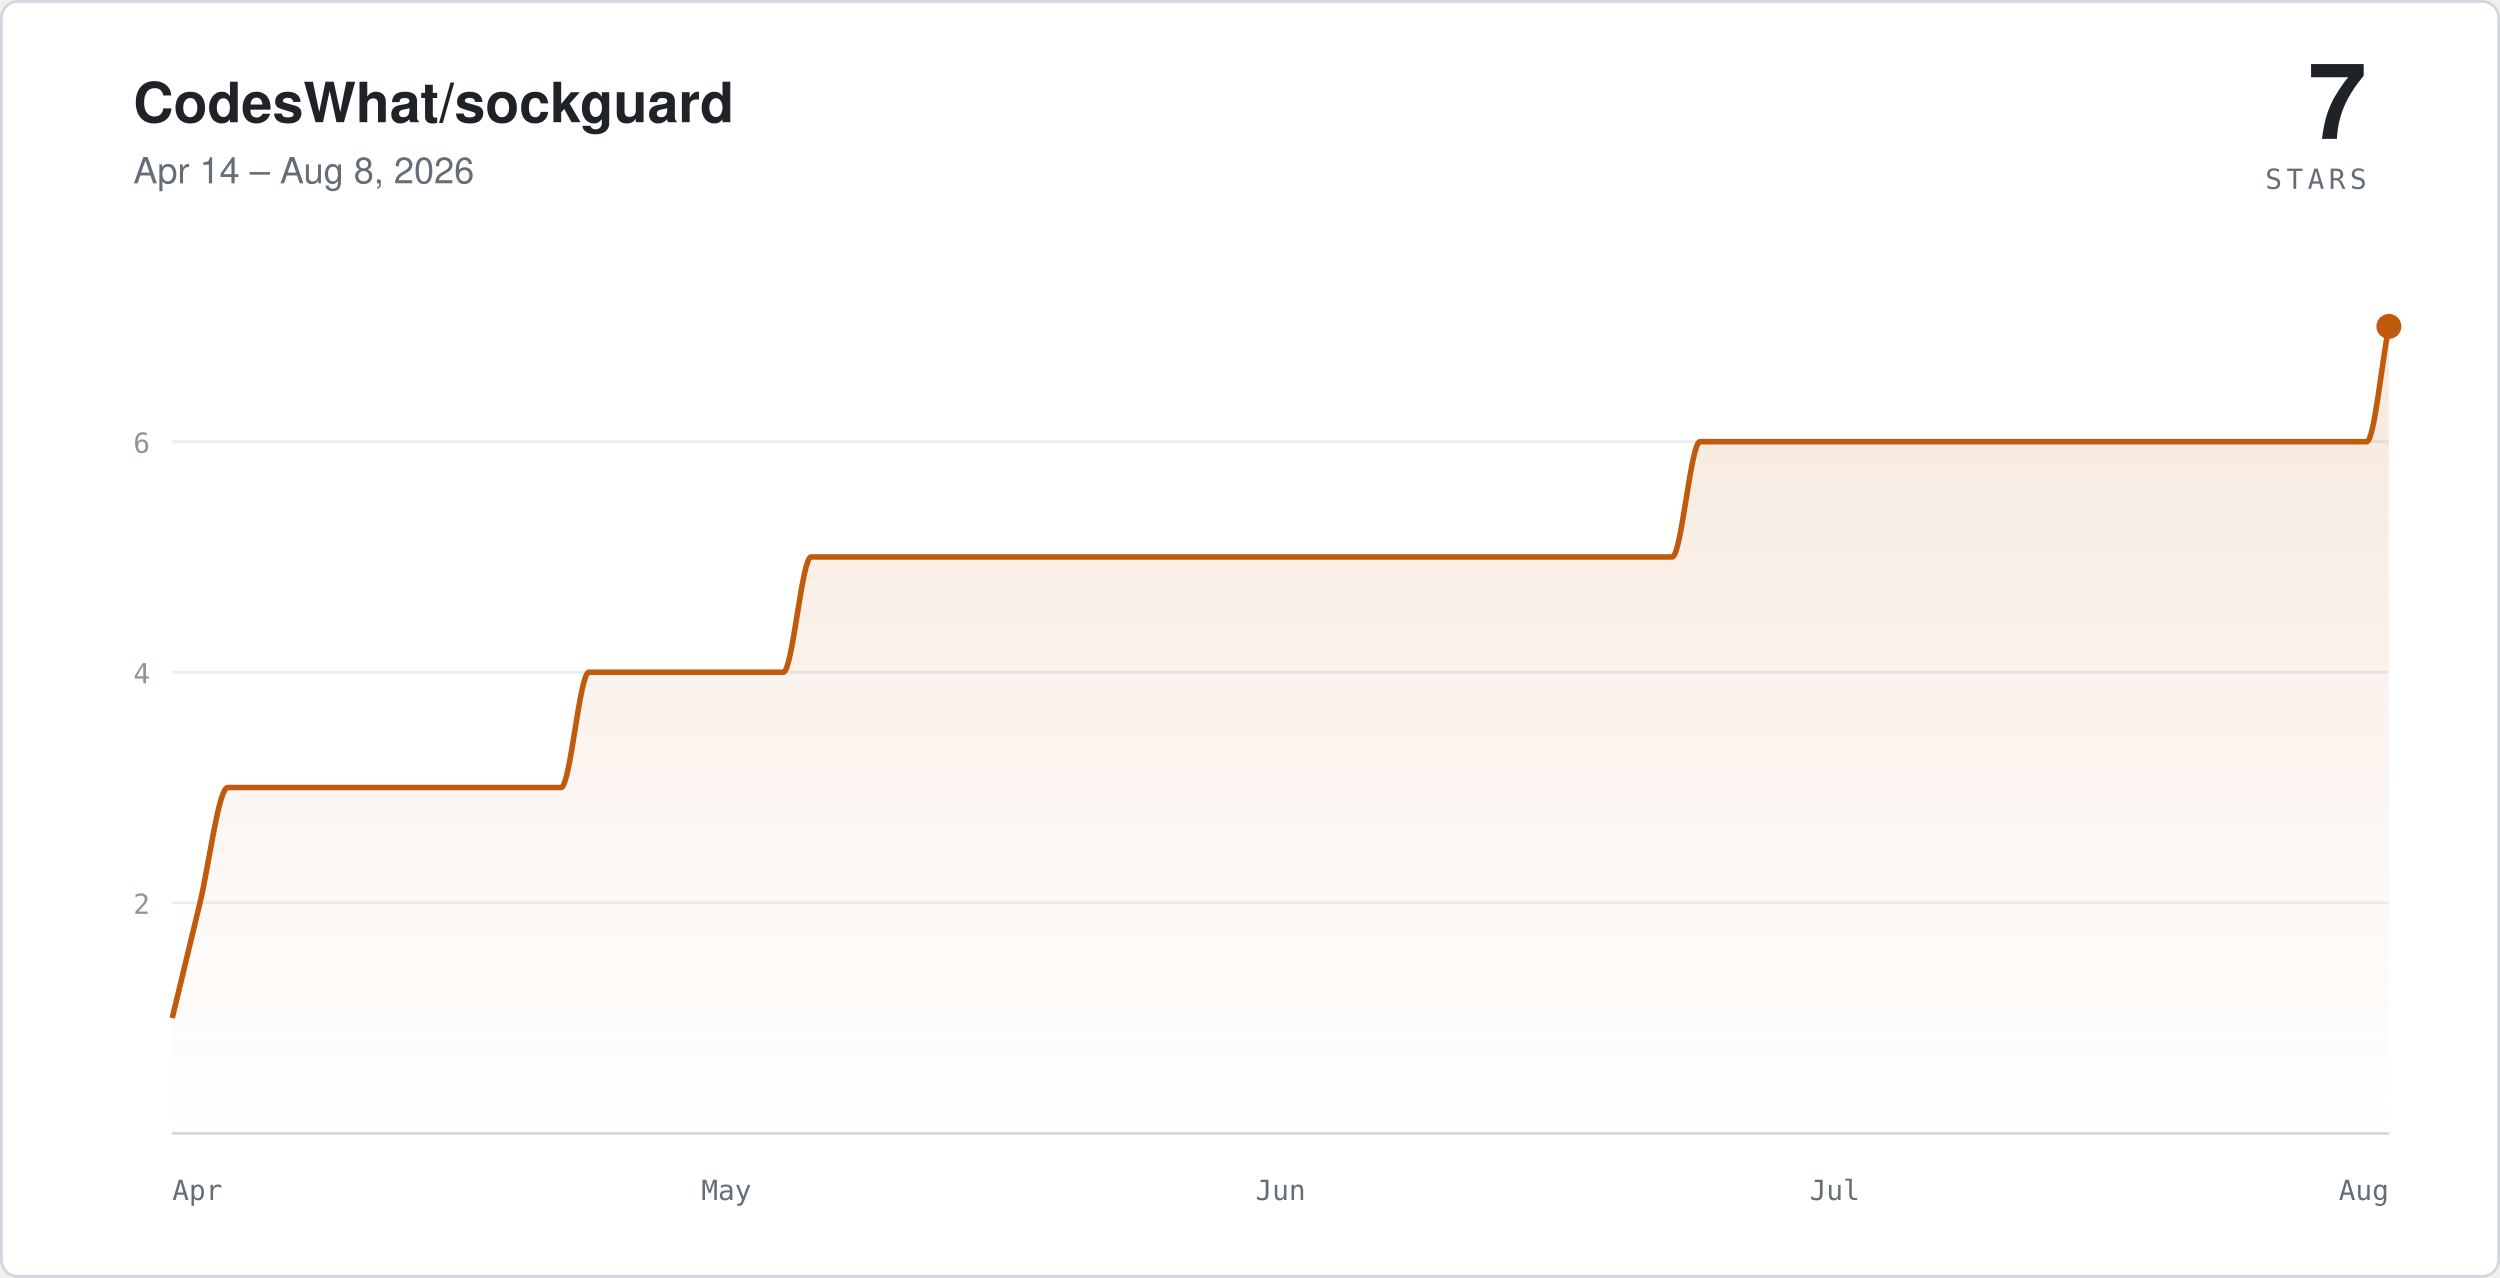
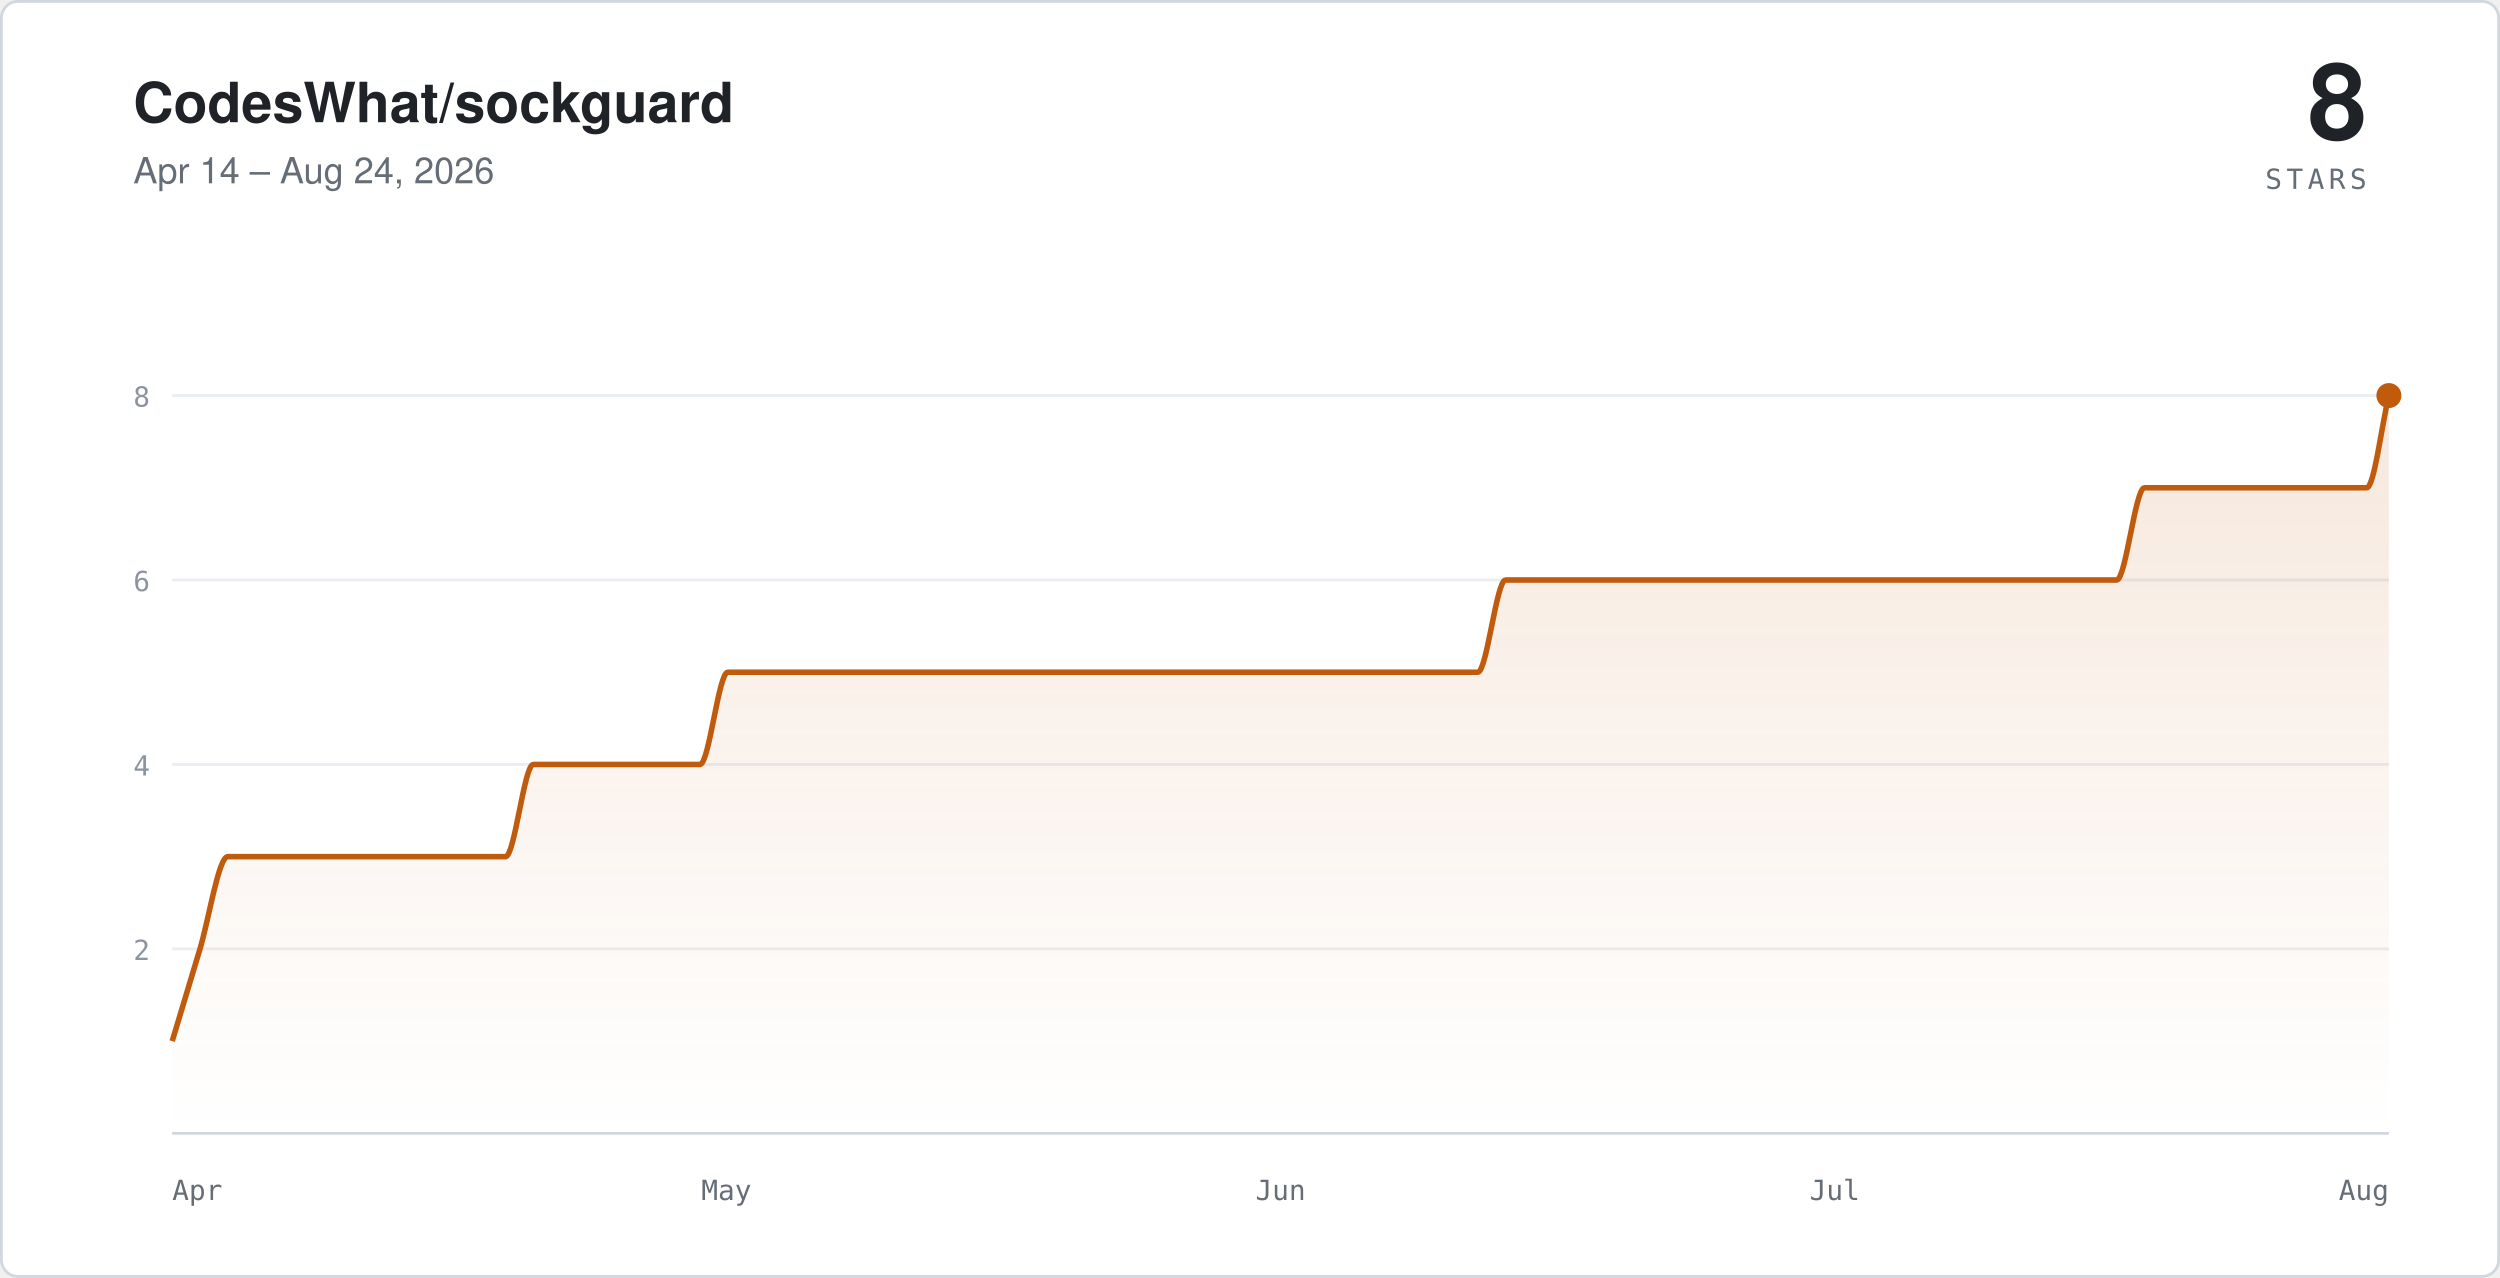
- <svg xmlns="http://www.w3.org/2000/svg" viewBox="0 0 900 460" width="900" height="460" role="img" aria-label="Star history for CodesWhat/sockguard: 7 stars, Apr 14 – Aug 8, 2026">
+ <svg xmlns="http://www.w3.org/2000/svg" viewBox="0 0 900 460" width="900" height="460" role="img" aria-label="Star history for CodesWhat/sockguard: 8 stars, Apr 14 – Aug 24, 2026">
  <defs>
    <linearGradient id="sc-light" x1="0" y1="0" x2="0" y2="1">
      <stop offset="0%" stop-color="#c05a0c" stop-opacity="0.14" />
      <stop offset="100%" stop-color="#c05a0c" stop-opacity="0" />
    </linearGradient>
  </defs>
  <rect x="0.5" y="0.5" width="899" height="459" rx="6" fill="#ffffff" stroke="#d0d7de" />
  <text x="48" y="44" fill="#1f2328" font-family="-apple-system,'Segoe UI',Helvetica,Arial,sans-serif" font-size="20" font-weight="600">CodesWhat/sockguard</text>
-   <text x="48" y="66" fill="#656d76" font-family="-apple-system,'Segoe UI',Helvetica,Arial,sans-serif" font-size="13">Apr 14 – Aug 8, 2026</text>
-   <text x="852" y="50" text-anchor="end" fill="#1f2328" font-family="-apple-system,'Segoe UI',Helvetica,Arial,sans-serif" font-size="38" font-weight="600">7</text>
+   <text x="48" y="66" fill="#656d76" font-family="-apple-system,'Segoe UI',Helvetica,Arial,sans-serif" font-size="13">Apr 14 – Aug 24, 2026</text>
+   <text x="852" y="50" text-anchor="end" fill="#1f2328" font-family="-apple-system,'Segoe UI',Helvetica,Arial,sans-serif" font-size="38" font-weight="600">8</text>
  <text x="852" y="68" text-anchor="end" fill="#656d76" font-family="ui-monospace,SFMono-Regular,Menlo,monospace" font-size="10" letter-spacing="0.16em">STARS</text>
  <g stroke="#eaeef2">
-     <line x1="62" y1="325" x2="860" y2="325" />
-     <line x1="62" y1="242" x2="860" y2="242" />
-     <line x1="62" y1="159" x2="860" y2="159" />
+     <line x1="62" y1="341.6" x2="860" y2="341.6" />
+     <line x1="62" y1="275.2" x2="860" y2="275.2" />
+     <line x1="62" y1="208.8" x2="860" y2="208.8" />
+     <line x1="62" y1="142.4" x2="860" y2="142.4" />
  </g>
  <line x1="62" y1="408" x2="860" y2="408" stroke="#d0d7de" />
-   <path fill="url(#sc-light)" stroke="none" d="M 62,366.5 C 65.3,352.7 68.7,338.8 72,325 C 75.3,311.2 78.7,283.5 82,283.5 C 85.3,283.5 88.7,283.5 92,283.5 C 95.3,283.5 98.7,283.5 102,283.5 C 105.3,283.5 108.7,283.5 112,283.5 C 115.3,283.5 118.7,283.5 122,283.5 C 125.3,283.5 128.7,283.5 132,283.5 C 135.3,283.5 138.7,283.5 142,283.5 C 145.3,283.5 148.7,283.5 152,283.5 C 155.3,283.5 158.7,283.5 162,283.5 C 165.3,283.5 168.7,283.5 172,283.5 C 175.3,283.5 178.7,283.5 182,283.5 C 185.3,283.5 188.7,283.5 192,283.5 C 195.3,283.5 198.7,283.5 202,283.5 C 205.3,283.5 208.7,242 212,242 C 215.3,242 218.7,242 222,242 C 225.3,242 228.7,242 232,242 C 235.3,242 238.7,242 242,242 C 245.3,242 248.7,242 252,242 C 255.3,242 258.7,242 262,242 C 265.3,242 268.7,242 272,242 C 275.3,242 278.7,242 282,242 C 285.3,242 288.7,200.5 292,200.5 C 295.3,200.5 298.7,200.5 302,200.5 C 305.3,200.5 308.7,200.5 312,200.5 C 315.3,200.5 318.7,200.5 322,200.5 C 325.3,200.5 328.7,200.5 332,200.5 C 335.3,200.5 338.7,200.5 342,200.5 C 345.3,200.5 348.7,200.5 352,200.5 C 355.3,200.5 358.7,200.5 362,200.5 C 365.3,200.5 368.7,200.5 372,200.5 C 375.3,200.5 378.7,200.5 382,200.5 C 385.3,200.5 388.7,200.5 392,200.5 C 395.3,200.5 398.7,200.5 402,200.5 C 405.3,200.5 408.7,200.5 412,200.5 C 415.3,200.5 418.7,200.5 422,200.5 C 425.3,200.5 428.7,200.5 432,200.5 C 435.3,200.5 438.7,200.5 442,200.5 C 445.3,200.5 448.7,200.5 452,200.5 C 455.3,200.5 458.7,200.5 462,200.5 C 465.3,200.5 468.7,200.5 472,200.5 C 475.3,200.5 478.7,200.5 482,200.5 C 485.3,200.5 488.7,200.5 492,200.5 C 495.3,200.5 498.7,200.5 502,200.5 C 505.3,200.5 508.7,200.5 512,200.5 C 515.3,200.5 518.7,200.5 522,200.5 C 525.3,200.5 528.7,200.5 532,200.5 C 535.3,200.5 538.7,200.5 542,200.5 C 545.3,200.5 548.7,200.5 552,200.5 C 555.3,200.5 558.7,200.5 562,200.5 C 565.3,200.5 568.7,200.5 572,200.5 C 575.3,200.5 578.7,200.5 582,200.5 C 585.3,200.5 588.7,200.5 592,200.5 C 595.3,200.5 598.7,200.5 602,200.5 C 605.3,200.5 608.7,159 612,159 C 615.3,159 618.7,159 622,159 C 625.3,159 628.7,159 632,159 C 635.3,159 638.7,159 642,159 C 645.3,159 648.7,159 652,159 C 655.3,159 658.7,159 662,159 C 665.3,159 668.7,159 672,159 C 675.3,159 678.7,159 682,159 C 685.3,159 688.7,159 692,159 C 695.3,159 698.7,159 702,159 C 705.3,159 708.7,159 712,159 C 715.3,159 718.7,159 722,159 C 725.3,159 728.7,159 732,159 C 735.3,159 738.7,159 742,159 C 745.3,159 748.7,159 752,159 C 755.3,159 758.7,159 762,159 C 765.3,159 768.7,159 772,159 C 775.3,159 778.7,159 782,159 C 785.3,159 788.7,159 792,159 C 795.3,159 798.7,159 802,159 C 805.3,159 808.7,159 812,159 C 815.3,159 818.7,159 822,159 C 825.3,159 828.7,159 832,159 C 835.3,159 838.7,159 842,159 C 845.3,159 848.7,159 852,159 C 854.7,159 857.3,131.3 860,117.5 L 860,408 L 62,408 Z" />
-   <path fill="none" stroke="#c05a0c" stroke-width="2" stroke-linejoin="round" d="M 62,366.5 C 65.3,352.7 68.7,338.8 72,325 C 75.3,311.2 78.7,283.5 82,283.5 C 85.3,283.5 88.7,283.5 92,283.5 C 95.3,283.5 98.7,283.5 102,283.5 C 105.3,283.5 108.7,283.5 112,283.5 C 115.3,283.5 118.7,283.5 122,283.5 C 125.3,283.5 128.7,283.5 132,283.5 C 135.3,283.5 138.7,283.5 142,283.5 C 145.3,283.5 148.7,283.5 152,283.5 C 155.3,283.5 158.7,283.5 162,283.5 C 165.3,283.5 168.7,283.5 172,283.5 C 175.3,283.5 178.7,283.5 182,283.5 C 185.3,283.5 188.7,283.5 192,283.5 C 195.3,283.5 198.7,283.5 202,283.5 C 205.3,283.5 208.7,242 212,242 C 215.3,242 218.7,242 222,242 C 225.3,242 228.7,242 232,242 C 235.3,242 238.7,242 242,242 C 245.3,242 248.7,242 252,242 C 255.3,242 258.7,242 262,242 C 265.3,242 268.7,242 272,242 C 275.3,242 278.7,242 282,242 C 285.3,242 288.7,200.5 292,200.5 C 295.3,200.5 298.7,200.5 302,200.5 C 305.3,200.5 308.7,200.5 312,200.5 C 315.3,200.5 318.7,200.5 322,200.5 C 325.3,200.5 328.7,200.5 332,200.5 C 335.3,200.5 338.7,200.5 342,200.5 C 345.3,200.5 348.7,200.5 352,200.5 C 355.3,200.5 358.7,200.5 362,200.5 C 365.3,200.5 368.7,200.5 372,200.5 C 375.3,200.5 378.7,200.5 382,200.5 C 385.3,200.5 388.7,200.5 392,200.5 C 395.3,200.5 398.7,200.5 402,200.5 C 405.3,200.5 408.7,200.5 412,200.5 C 415.3,200.5 418.7,200.5 422,200.5 C 425.3,200.5 428.7,200.5 432,200.5 C 435.3,200.5 438.7,200.5 442,200.5 C 445.3,200.5 448.7,200.5 452,200.5 C 455.3,200.5 458.7,200.5 462,200.5 C 465.3,200.5 468.7,200.5 472,200.5 C 475.3,200.5 478.7,200.5 482,200.5 C 485.3,200.5 488.7,200.5 492,200.5 C 495.3,200.5 498.7,200.5 502,200.5 C 505.3,200.5 508.7,200.5 512,200.5 C 515.3,200.5 518.7,200.5 522,200.5 C 525.3,200.5 528.7,200.5 532,200.5 C 535.3,200.5 538.7,200.5 542,200.5 C 545.3,200.5 548.7,200.5 552,200.5 C 555.3,200.5 558.7,200.5 562,200.5 C 565.3,200.5 568.7,200.5 572,200.5 C 575.3,200.5 578.7,200.5 582,200.5 C 585.3,200.5 588.7,200.5 592,200.5 C 595.3,200.5 598.7,200.5 602,200.5 C 605.3,200.5 608.7,159 612,159 C 615.3,159 618.7,159 622,159 C 625.3,159 628.7,159 632,159 C 635.3,159 638.7,159 642,159 C 645.3,159 648.7,159 652,159 C 655.3,159 658.7,159 662,159 C 665.3,159 668.7,159 672,159 C 675.3,159 678.7,159 682,159 C 685.3,159 688.7,159 692,159 C 695.3,159 698.7,159 702,159 C 705.3,159 708.7,159 712,159 C 715.3,159 718.7,159 722,159 C 725.3,159 728.7,159 732,159 C 735.3,159 738.7,159 742,159 C 745.3,159 748.7,159 752,159 C 755.3,159 758.7,159 762,159 C 765.3,159 768.7,159 772,159 C 775.3,159 778.7,159 782,159 C 785.3,159 788.7,159 792,159 C 795.3,159 798.7,159 802,159 C 805.3,159 808.7,159 812,159 C 815.3,159 818.7,159 822,159 C 825.3,159 828.7,159 832,159 C 835.3,159 838.7,159 842,159 C 845.3,159 848.7,159 852,159 C 854.7,159 857.3,131.3 860,117.5" />
-   <circle cx="860" cy="117.5" r="4.5" fill="#c05a0c" />
+   <path fill="url(#sc-light)" stroke="none" d="M 62,374.8 C 65.3,363.7 68.7,352.7 72,341.6 C 75.3,330.5 78.7,308.4 82,308.4 C 85.3,308.4 88.7,308.4 92,308.4 C 95.3,308.4 98.7,308.4 102,308.4 C 105.3,308.4 108.7,308.4 112,308.4 C 115.3,308.4 118.7,308.4 122,308.4 C 125.3,308.4 128.7,308.4 132,308.4 C 135.3,308.4 138.7,308.4 142,308.4 C 145.3,308.4 148.7,308.4 152,308.4 C 155.3,308.4 158.7,308.4 162,308.4 C 165.3,308.4 168.7,308.4 172,308.4 C 175.3,308.4 178.7,308.4 182,308.4 C 185.3,308.4 188.7,275.2 192,275.2 C 195.3,275.2 198.7,275.2 202,275.2 C 205.3,275.2 208.7,275.2 212,275.2 C 215.3,275.2 218.7,275.2 222,275.2 C 225.3,275.2 228.7,275.2 232,275.2 C 235.3,275.2 238.7,275.2 242,275.2 C 245.3,275.2 248.7,275.2 252,275.2 C 255.3,275.2 258.7,242 262,242 C 265.3,242 268.7,242 272,242 C 275.3,242 278.7,242 282,242 C 285.3,242 288.7,242 292,242 C 295.3,242 298.7,242 302,242 C 305.3,242 308.7,242 312,242 C 315.3,242 318.7,242 322,242 C 325.3,242 328.7,242 332,242 C 335.3,242 338.7,242 342,242 C 345.3,242 348.7,242 352,242 C 355.3,242 358.7,242 362,242 C 365.3,242 368.7,242 372,242 C 375.3,242 378.7,242 382,242 C 385.3,242 388.7,242 392,242 C 395.3,242 398.7,242 402,242 C 405.3,242 408.7,242 412,242 C 415.3,242 418.7,242 422,242 C 425.3,242 428.7,242 432,242 C 435.3,242 438.7,242 442,242 C 445.3,242 448.7,242 452,242 C 455.3,242 458.7,242 462,242 C 465.3,242 468.7,242 472,242 C 475.3,242 478.7,242 482,242 C 485.3,242 488.7,242 492,242 C 495.3,242 498.7,242 502,242 C 505.3,242 508.7,242 512,242 C 515.3,242 518.7,242 522,242 C 525.3,242 528.7,242 532,242 C 535.3,242 538.7,208.8 542,208.8 C 545.3,208.8 548.7,208.8 552,208.8 C 555.3,208.8 558.7,208.8 562,208.8 C 565.3,208.8 568.7,208.8 572,208.8 C 575.3,208.8 578.7,208.8 582,208.8 C 585.3,208.8 588.7,208.8 592,208.8 C 595.3,208.8 598.7,208.8 602,208.8 C 605.3,208.8 608.7,208.8 612,208.8 C 615.3,208.8 618.7,208.8 622,208.8 C 625.3,208.8 628.7,208.8 632,208.8 C 635.3,208.8 638.7,208.8 642,208.8 C 645.3,208.8 648.7,208.8 652,208.8 C 655.3,208.8 658.7,208.8 662,208.8 C 665.3,208.8 668.7,208.8 672,208.8 C 675.3,208.8 678.7,208.8 682,208.8 C 685.3,208.8 688.7,208.8 692,208.8 C 695.3,208.8 698.7,208.8 702,208.8 C 705.3,208.8 708.7,208.8 712,208.8 C 715.3,208.8 718.7,208.8 722,208.8 C 725.3,208.8 728.7,208.8 732,208.8 C 735.3,208.8 738.7,208.8 742,208.8 C 745.3,208.8 748.7,208.8 752,208.8 C 755.3,208.8 758.7,208.8 762,208.8 C 765.3,208.8 768.7,175.6 772,175.6 C 775.3,175.6 778.7,175.6 782,175.6 C 785.3,175.6 788.7,175.6 792,175.6 C 795.3,175.6 798.7,175.6 802,175.6 C 805.3,175.6 808.7,175.6 812,175.6 C 815.3,175.6 818.7,175.6 822,175.6 C 825.3,175.6 828.7,175.6 832,175.6 C 835.3,175.6 838.7,175.6 842,175.6 C 845.3,175.6 848.7,175.6 852,175.6 C 854.7,175.6 857.3,153.5 860,142.4 L 860,408 L 62,408 Z" />
+   <path fill="none" stroke="#c05a0c" stroke-width="2" stroke-linejoin="round" d="M 62,374.8 C 65.3,363.7 68.7,352.7 72,341.6 C 75.3,330.5 78.7,308.4 82,308.4 C 85.3,308.4 88.7,308.4 92,308.4 C 95.3,308.4 98.7,308.4 102,308.4 C 105.3,308.4 108.7,308.4 112,308.4 C 115.3,308.4 118.7,308.4 122,308.4 C 125.3,308.4 128.7,308.4 132,308.4 C 135.3,308.4 138.7,308.4 142,308.4 C 145.3,308.4 148.7,308.4 152,308.4 C 155.3,308.4 158.7,308.4 162,308.4 C 165.3,308.4 168.7,308.4 172,308.4 C 175.3,308.4 178.7,308.4 182,308.4 C 185.3,308.4 188.7,275.2 192,275.2 C 195.3,275.2 198.7,275.2 202,275.2 C 205.3,275.2 208.7,275.2 212,275.2 C 215.3,275.2 218.7,275.2 222,275.2 C 225.3,275.2 228.7,275.2 232,275.2 C 235.3,275.2 238.7,275.2 242,275.2 C 245.3,275.2 248.7,275.2 252,275.2 C 255.3,275.2 258.7,242 262,242 C 265.3,242 268.7,242 272,242 C 275.3,242 278.7,242 282,242 C 285.3,242 288.7,242 292,242 C 295.3,242 298.7,242 302,242 C 305.3,242 308.7,242 312,242 C 315.3,242 318.7,242 322,242 C 325.3,242 328.7,242 332,242 C 335.3,242 338.7,242 342,242 C 345.3,242 348.7,242 352,242 C 355.3,242 358.7,242 362,242 C 365.3,242 368.7,242 372,242 C 375.3,242 378.7,242 382,242 C 385.3,242 388.7,242 392,242 C 395.3,242 398.7,242 402,242 C 405.3,242 408.7,242 412,242 C 415.3,242 418.7,242 422,242 C 425.3,242 428.7,242 432,242 C 435.3,242 438.7,242 442,242 C 445.3,242 448.7,242 452,242 C 455.3,242 458.7,242 462,242 C 465.3,242 468.7,242 472,242 C 475.3,242 478.7,242 482,242 C 485.3,242 488.7,242 492,242 C 495.3,242 498.7,242 502,242 C 505.3,242 508.7,242 512,242 C 515.3,242 518.7,242 522,242 C 525.3,242 528.7,242 532,242 C 535.3,242 538.7,208.8 542,208.8 C 545.3,208.8 548.7,208.8 552,208.8 C 555.3,208.8 558.7,208.8 562,208.8 C 565.3,208.8 568.7,208.8 572,208.8 C 575.3,208.8 578.7,208.8 582,208.8 C 585.3,208.8 588.7,208.8 592,208.8 C 595.3,208.8 598.7,208.8 602,208.8 C 605.3,208.8 608.7,208.8 612,208.8 C 615.3,208.8 618.7,208.8 622,208.8 C 625.3,208.8 628.7,208.8 632,208.8 C 635.3,208.8 638.7,208.8 642,208.8 C 645.3,208.8 648.7,208.8 652,208.8 C 655.3,208.8 658.7,208.8 662,208.8 C 665.3,208.8 668.7,208.8 672,208.8 C 675.3,208.8 678.7,208.8 682,208.8 C 685.3,208.8 688.7,208.8 692,208.8 C 695.3,208.8 698.7,208.8 702,208.8 C 705.3,208.8 708.7,208.8 712,208.8 C 715.3,208.8 718.7,208.8 722,208.8 C 725.3,208.8 728.7,208.8 732,208.8 C 735.3,208.8 738.7,208.8 742,208.8 C 745.3,208.8 748.7,208.8 752,208.8 C 755.3,208.8 758.7,208.8 762,208.8 C 765.3,208.8 768.7,175.6 772,175.6 C 775.3,175.6 778.7,175.6 782,175.6 C 785.3,175.6 788.7,175.6 792,175.6 C 795.3,175.6 798.7,175.6 802,175.6 C 805.3,175.6 808.7,175.6 812,175.6 C 815.3,175.6 818.7,175.6 822,175.6 C 825.3,175.6 828.7,175.6 832,175.6 C 835.3,175.6 838.7,175.6 842,175.6 C 845.3,175.6 848.7,175.6 852,175.6 C 854.7,175.6 857.3,153.5 860,142.4" />
+   <circle cx="860" cy="142.4" r="4.5" fill="#c05a0c" />
  <g fill="#656d76" font-family="ui-monospace,SFMono-Regular,Menlo,monospace" font-size="10">
    <text x="62" y="432">Apr</text>
    <text x="261.5" y="432" text-anchor="middle">May</text>
    <text x="461" y="432" text-anchor="middle">Jun</text>
    <text x="660.5" y="432" text-anchor="middle">Jul</text>
    <text x="860" y="432" text-anchor="end">Aug</text>
  </g>
  <g fill="#8c959f" font-family="ui-monospace,SFMono-Regular,Menlo,monospace" font-size="10" text-anchor="end">
-     <text x="54" y="329">2</text>
-     <text x="54" y="246">4</text>
-     <text x="54" y="163">6</text>
+     <text x="54" y="345.6">2</text>
+     <text x="54" y="279.2">4</text>
+     <text x="54" y="212.8">6</text>
+     <text x="54" y="146.4">8</text>
  </g>
</svg>
